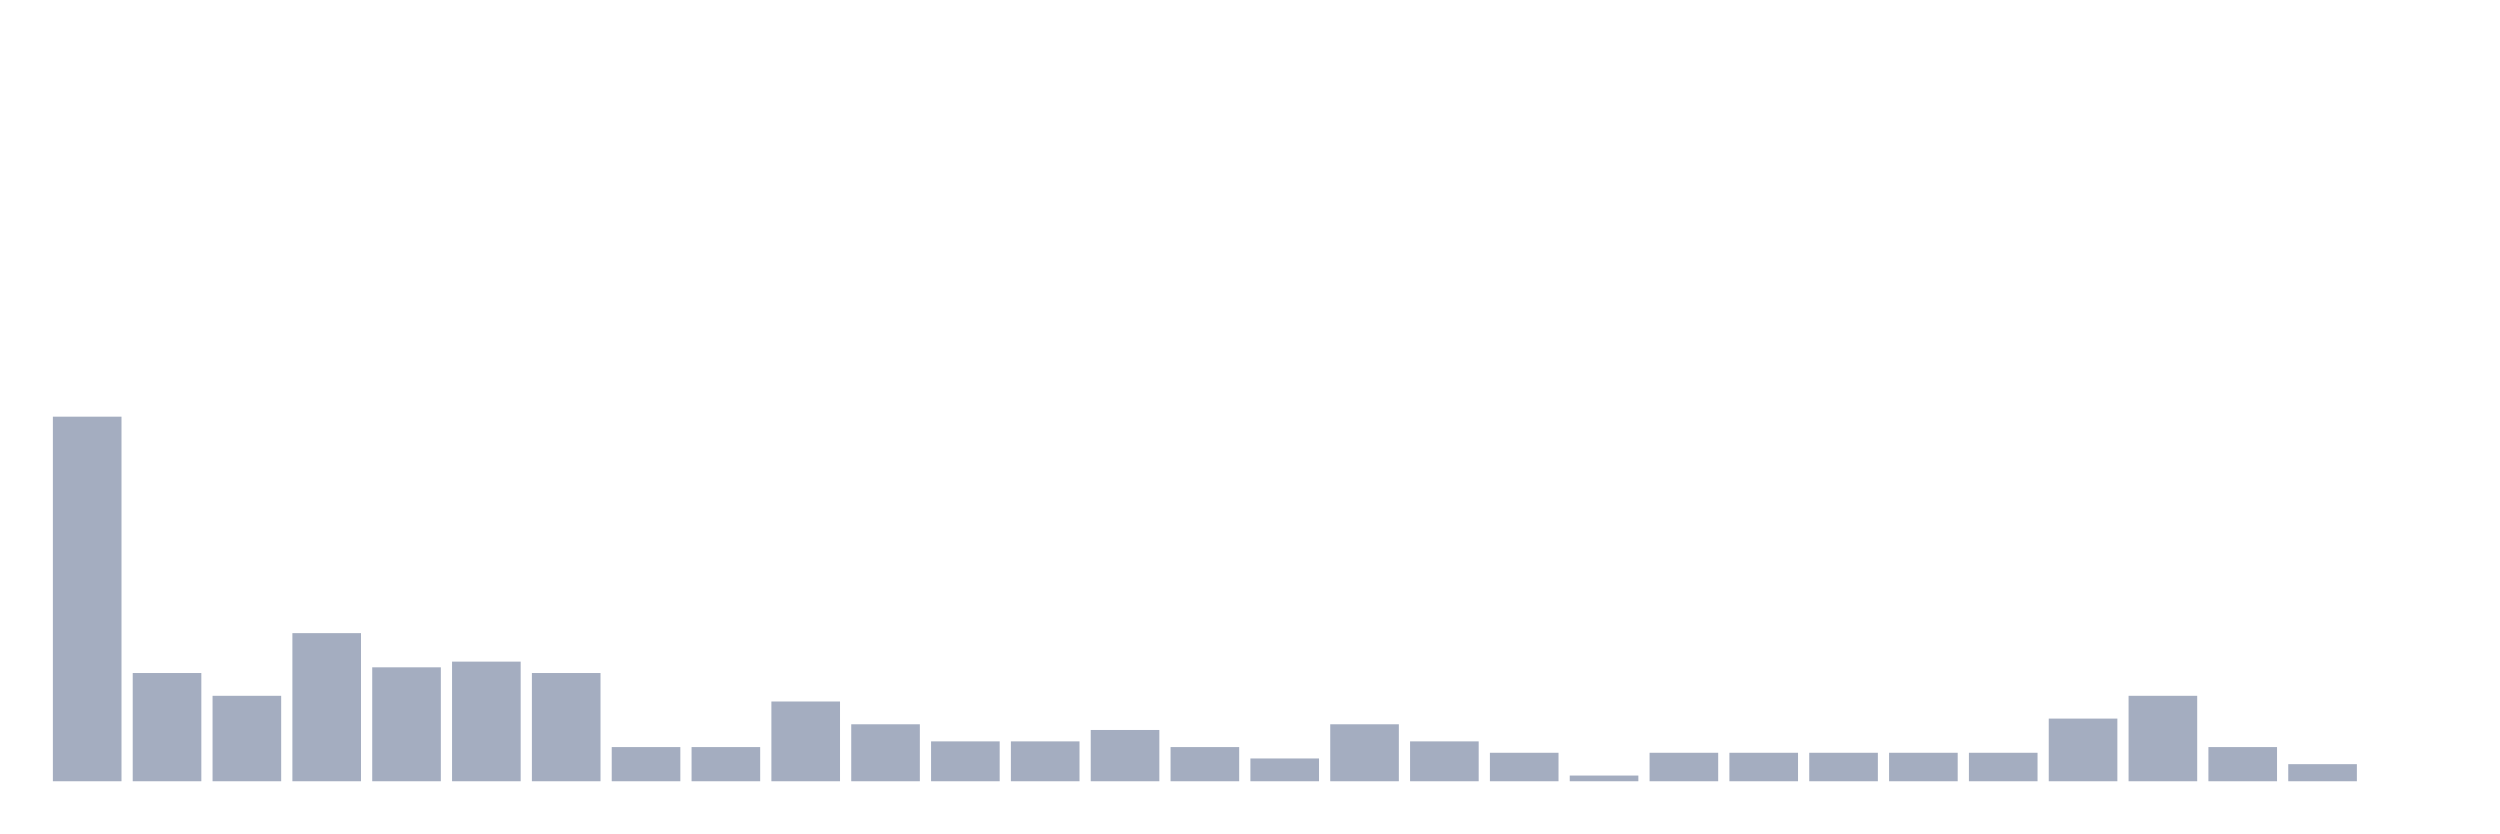
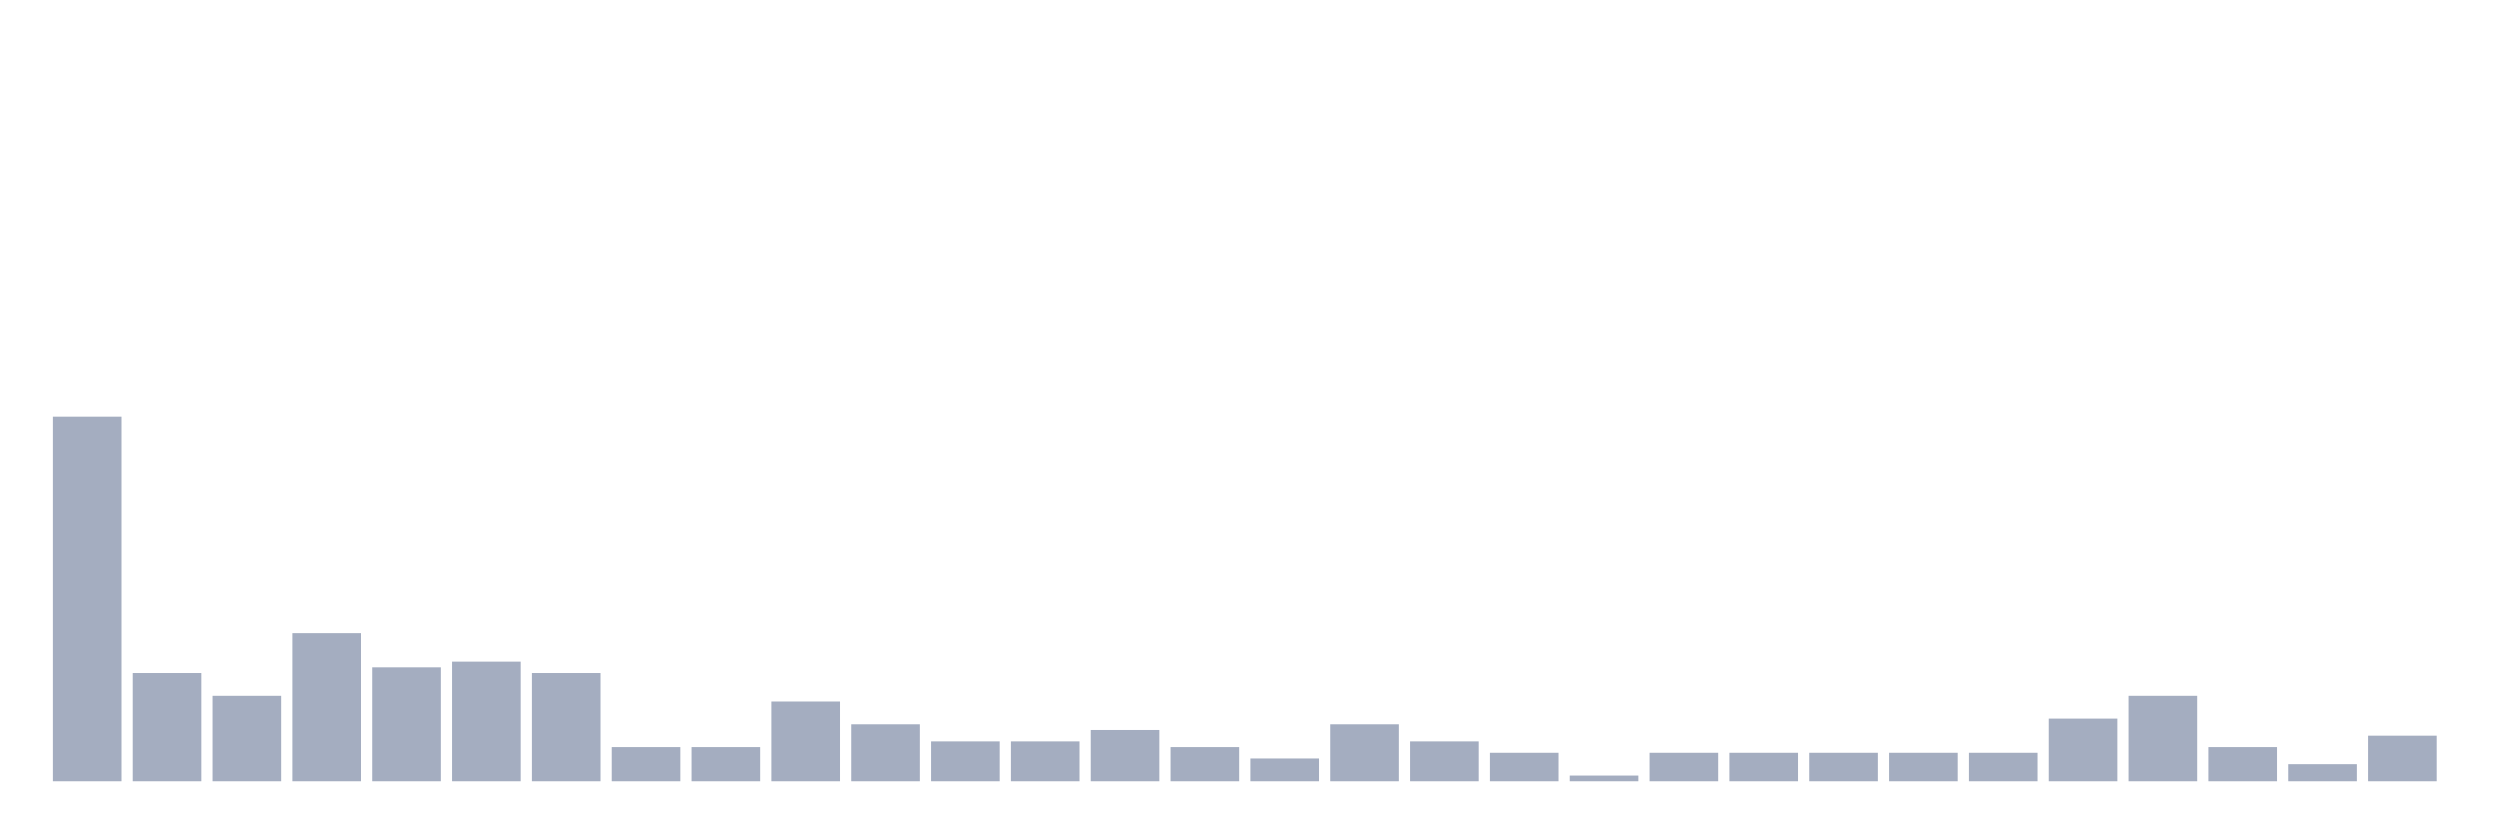
<svg xmlns="http://www.w3.org/2000/svg" viewBox="0 0 480 160">
  <g transform="translate(10,10)">
    <rect class="bar" x="0.153" width="13.175" y="70" height="70" fill="rgb(164,173,192)" />
    <rect class="bar" x="15.482" width="13.175" y="119.219" height="20.781" fill="rgb(164,173,192)" />
    <rect class="bar" x="30.81" width="13.175" y="123.594" height="16.406" fill="rgb(164,173,192)" />
    <rect class="bar" x="46.138" width="13.175" y="111.562" height="28.438" fill="rgb(164,173,192)" />
    <rect class="bar" x="61.466" width="13.175" y="118.125" height="21.875" fill="rgb(164,173,192)" />
    <rect class="bar" x="76.794" width="13.175" y="117.031" height="22.969" fill="rgb(164,173,192)" />
    <rect class="bar" x="92.123" width="13.175" y="119.219" height="20.781" fill="rgb(164,173,192)" />
    <rect class="bar" x="107.451" width="13.175" y="133.438" height="6.562" fill="rgb(164,173,192)" />
    <rect class="bar" x="122.779" width="13.175" y="133.438" height="6.562" fill="rgb(164,173,192)" />
    <rect class="bar" x="138.107" width="13.175" y="124.688" height="15.312" fill="rgb(164,173,192)" />
    <rect class="bar" x="153.436" width="13.175" y="129.062" height="10.938" fill="rgb(164,173,192)" />
    <rect class="bar" x="168.764" width="13.175" y="132.344" height="7.656" fill="rgb(164,173,192)" />
    <rect class="bar" x="184.092" width="13.175" y="132.344" height="7.656" fill="rgb(164,173,192)" />
    <rect class="bar" x="199.42" width="13.175" y="130.156" height="9.844" fill="rgb(164,173,192)" />
    <rect class="bar" x="214.748" width="13.175" y="133.438" height="6.562" fill="rgb(164,173,192)" />
    <rect class="bar" x="230.077" width="13.175" y="135.625" height="4.375" fill="rgb(164,173,192)" />
    <rect class="bar" x="245.405" width="13.175" y="129.062" height="10.938" fill="rgb(164,173,192)" />
    <rect class="bar" x="260.733" width="13.175" y="132.344" height="7.656" fill="rgb(164,173,192)" />
    <rect class="bar" x="276.061" width="13.175" y="134.531" height="5.469" fill="rgb(164,173,192)" />
    <rect class="bar" x="291.39" width="13.175" y="138.906" height="1.094" fill="rgb(164,173,192)" />
    <rect class="bar" x="306.718" width="13.175" y="134.531" height="5.469" fill="rgb(164,173,192)" />
    <rect class="bar" x="322.046" width="13.175" y="134.531" height="5.469" fill="rgb(164,173,192)" />
    <rect class="bar" x="337.374" width="13.175" y="134.531" height="5.469" fill="rgb(164,173,192)" />
    <rect class="bar" x="352.702" width="13.175" y="134.531" height="5.469" fill="rgb(164,173,192)" />
    <rect class="bar" x="368.031" width="13.175" y="134.531" height="5.469" fill="rgb(164,173,192)" />
    <rect class="bar" x="383.359" width="13.175" y="127.969" height="12.031" fill="rgb(164,173,192)" />
    <rect class="bar" x="398.687" width="13.175" y="123.594" height="16.406" fill="rgb(164,173,192)" />
    <rect class="bar" x="414.015" width="13.175" y="133.438" height="6.562" fill="rgb(164,173,192)" />
    <rect class="bar" x="429.344" width="13.175" y="136.719" height="3.281" fill="rgb(164,173,192)" />
-     <rect class="bar" x="444.672" width="13.175" y="140" height="0" fill="rgb(164,173,192)" />
+     <rect class="bar" x="444.672" width="13.175" y="131.25" height="8.75" fill="rgb(164,173,192)" />
  </g>
</svg>
